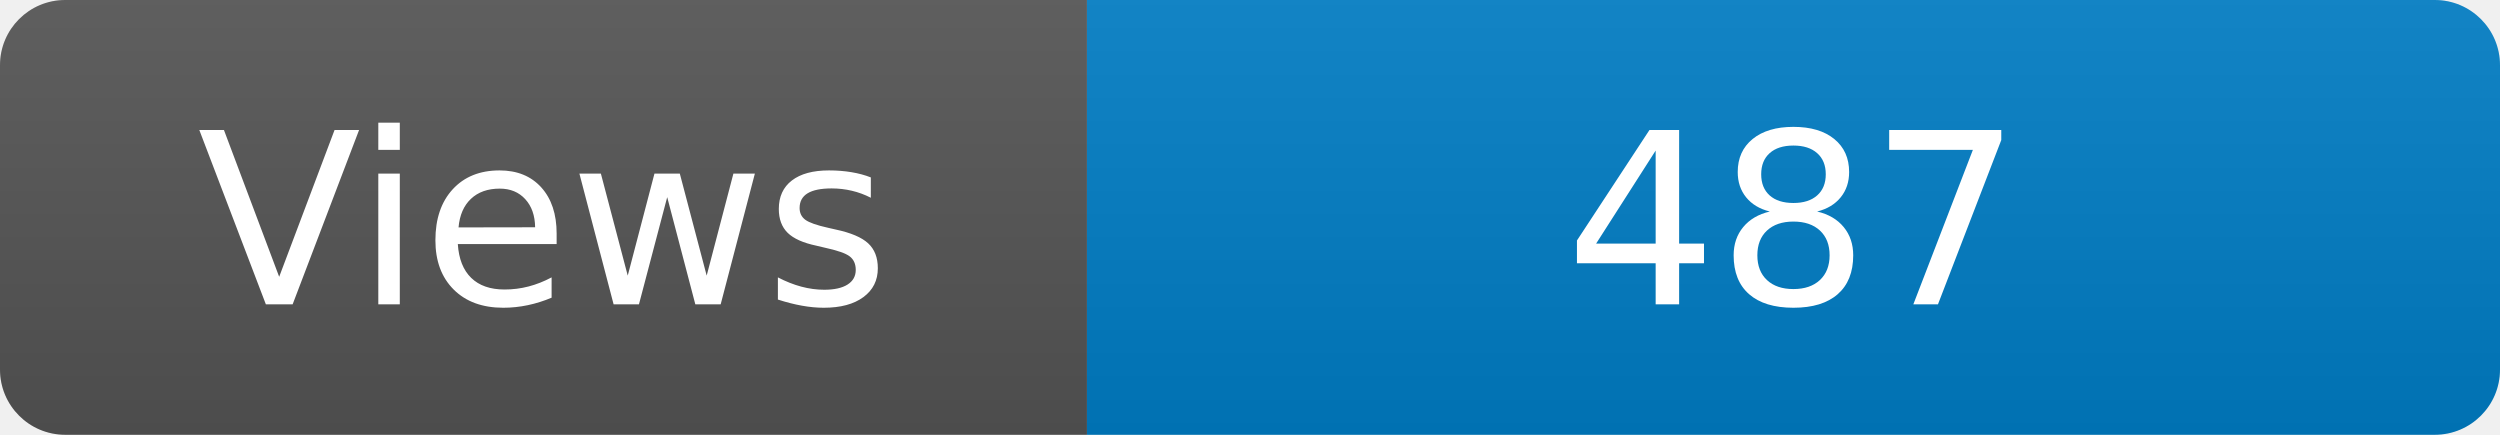
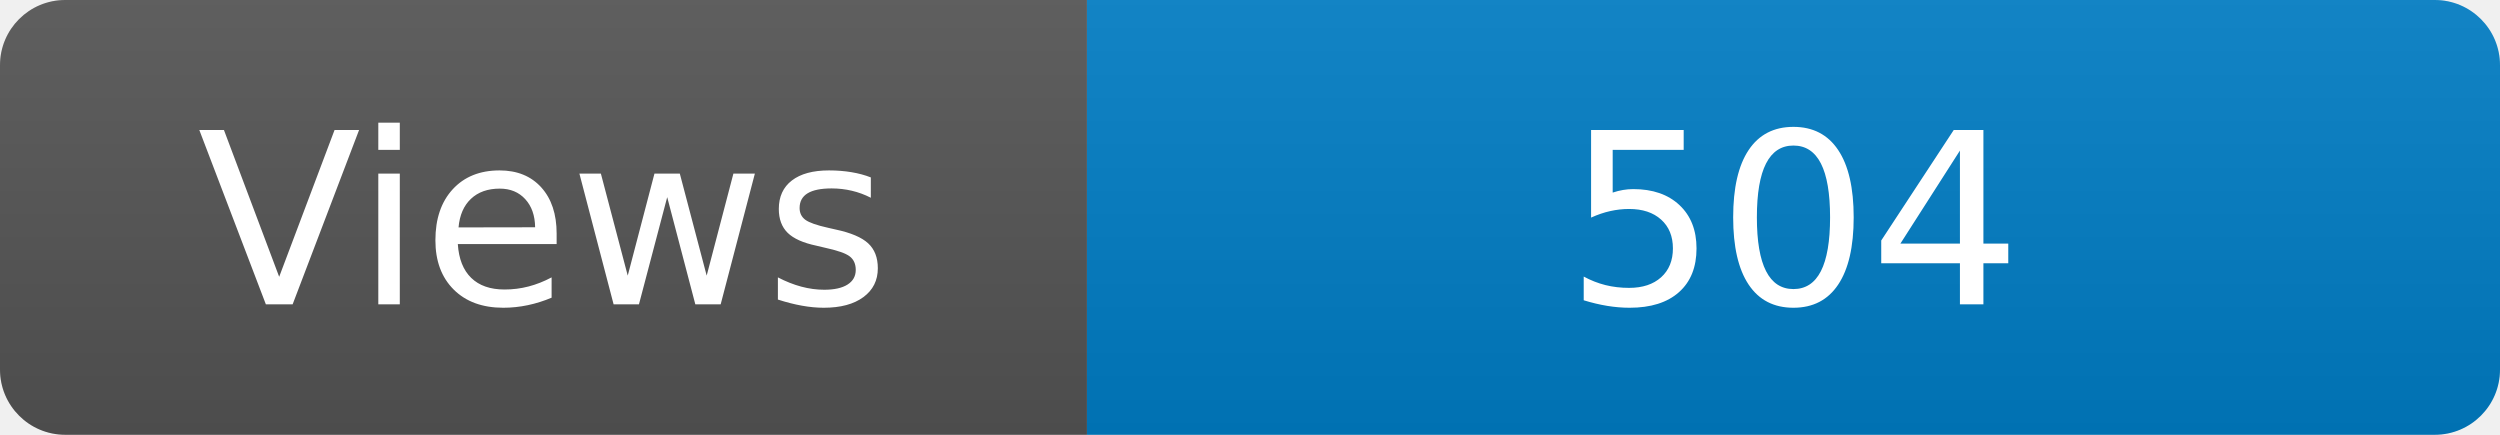
<svg xmlns="http://www.w3.org/2000/svg" width="115" height="20" role="img" aria-label="Maintained?: yes">
  <linearGradient id="s" x2="0" y2="100%">
    <stop offset="0" stop-color="#bbb" stop-opacity=".1" />
    <stop offset="1" stop-opacity=".1" />
  </linearGradient>
  <clipPath id="r">
    <rect width="115" height="20" rx="3" fill="#fff" />
  </clipPath>
  <g clip-path="url(#r)">
    <rect width="50" height="20" fill="#555" />
    <rect x="50" width="160" height="20" fill="#007ec6" />
    <rect width="115" height="20" fill="url(#s)" />
  </g>
  <g fill="#fff" text-anchor="middle" font-family="Verdana,Geneva,DejaVu Sans,sans-serif" font-size="110">
    <text x="250" y="140" transform="scale(.1)" fill="#fff">Views</text>
-     <text x="825" y="140" transform="scale(.1)" fill="#fff">487</text>
+     <text x="825" y="140" transform="scale(.1)" fill="#fff">504</text>
  </g>
</svg>
